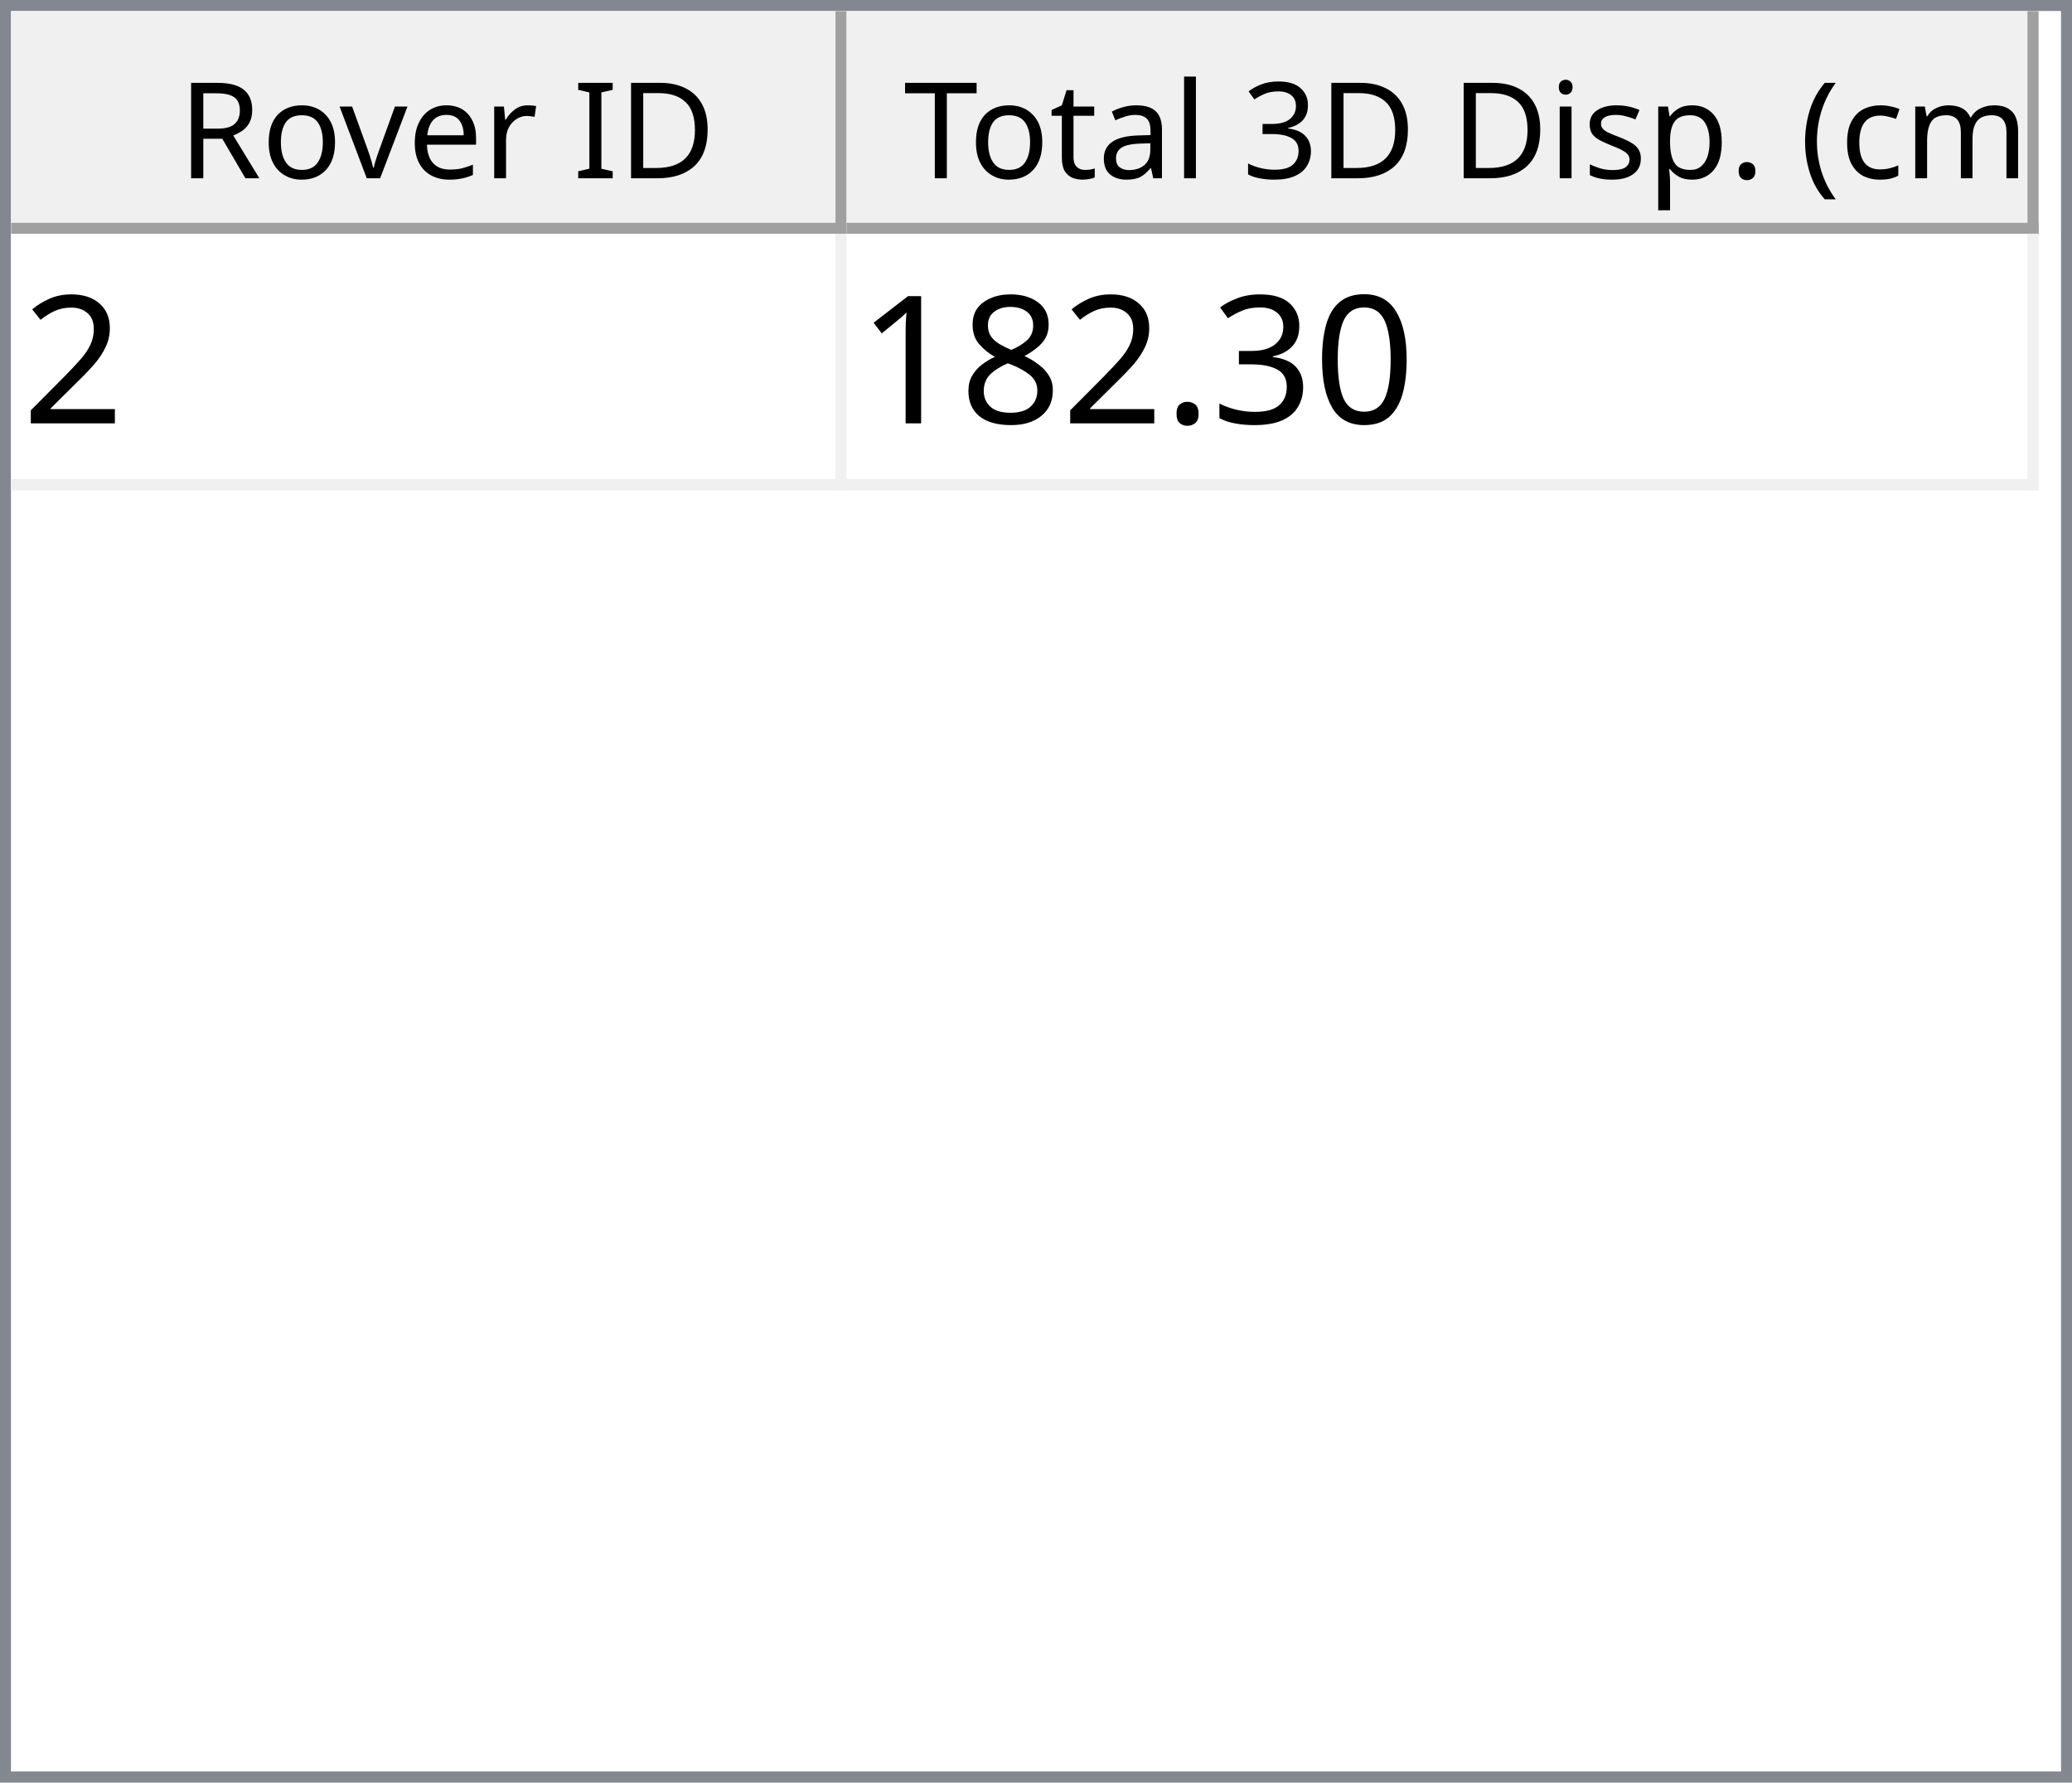
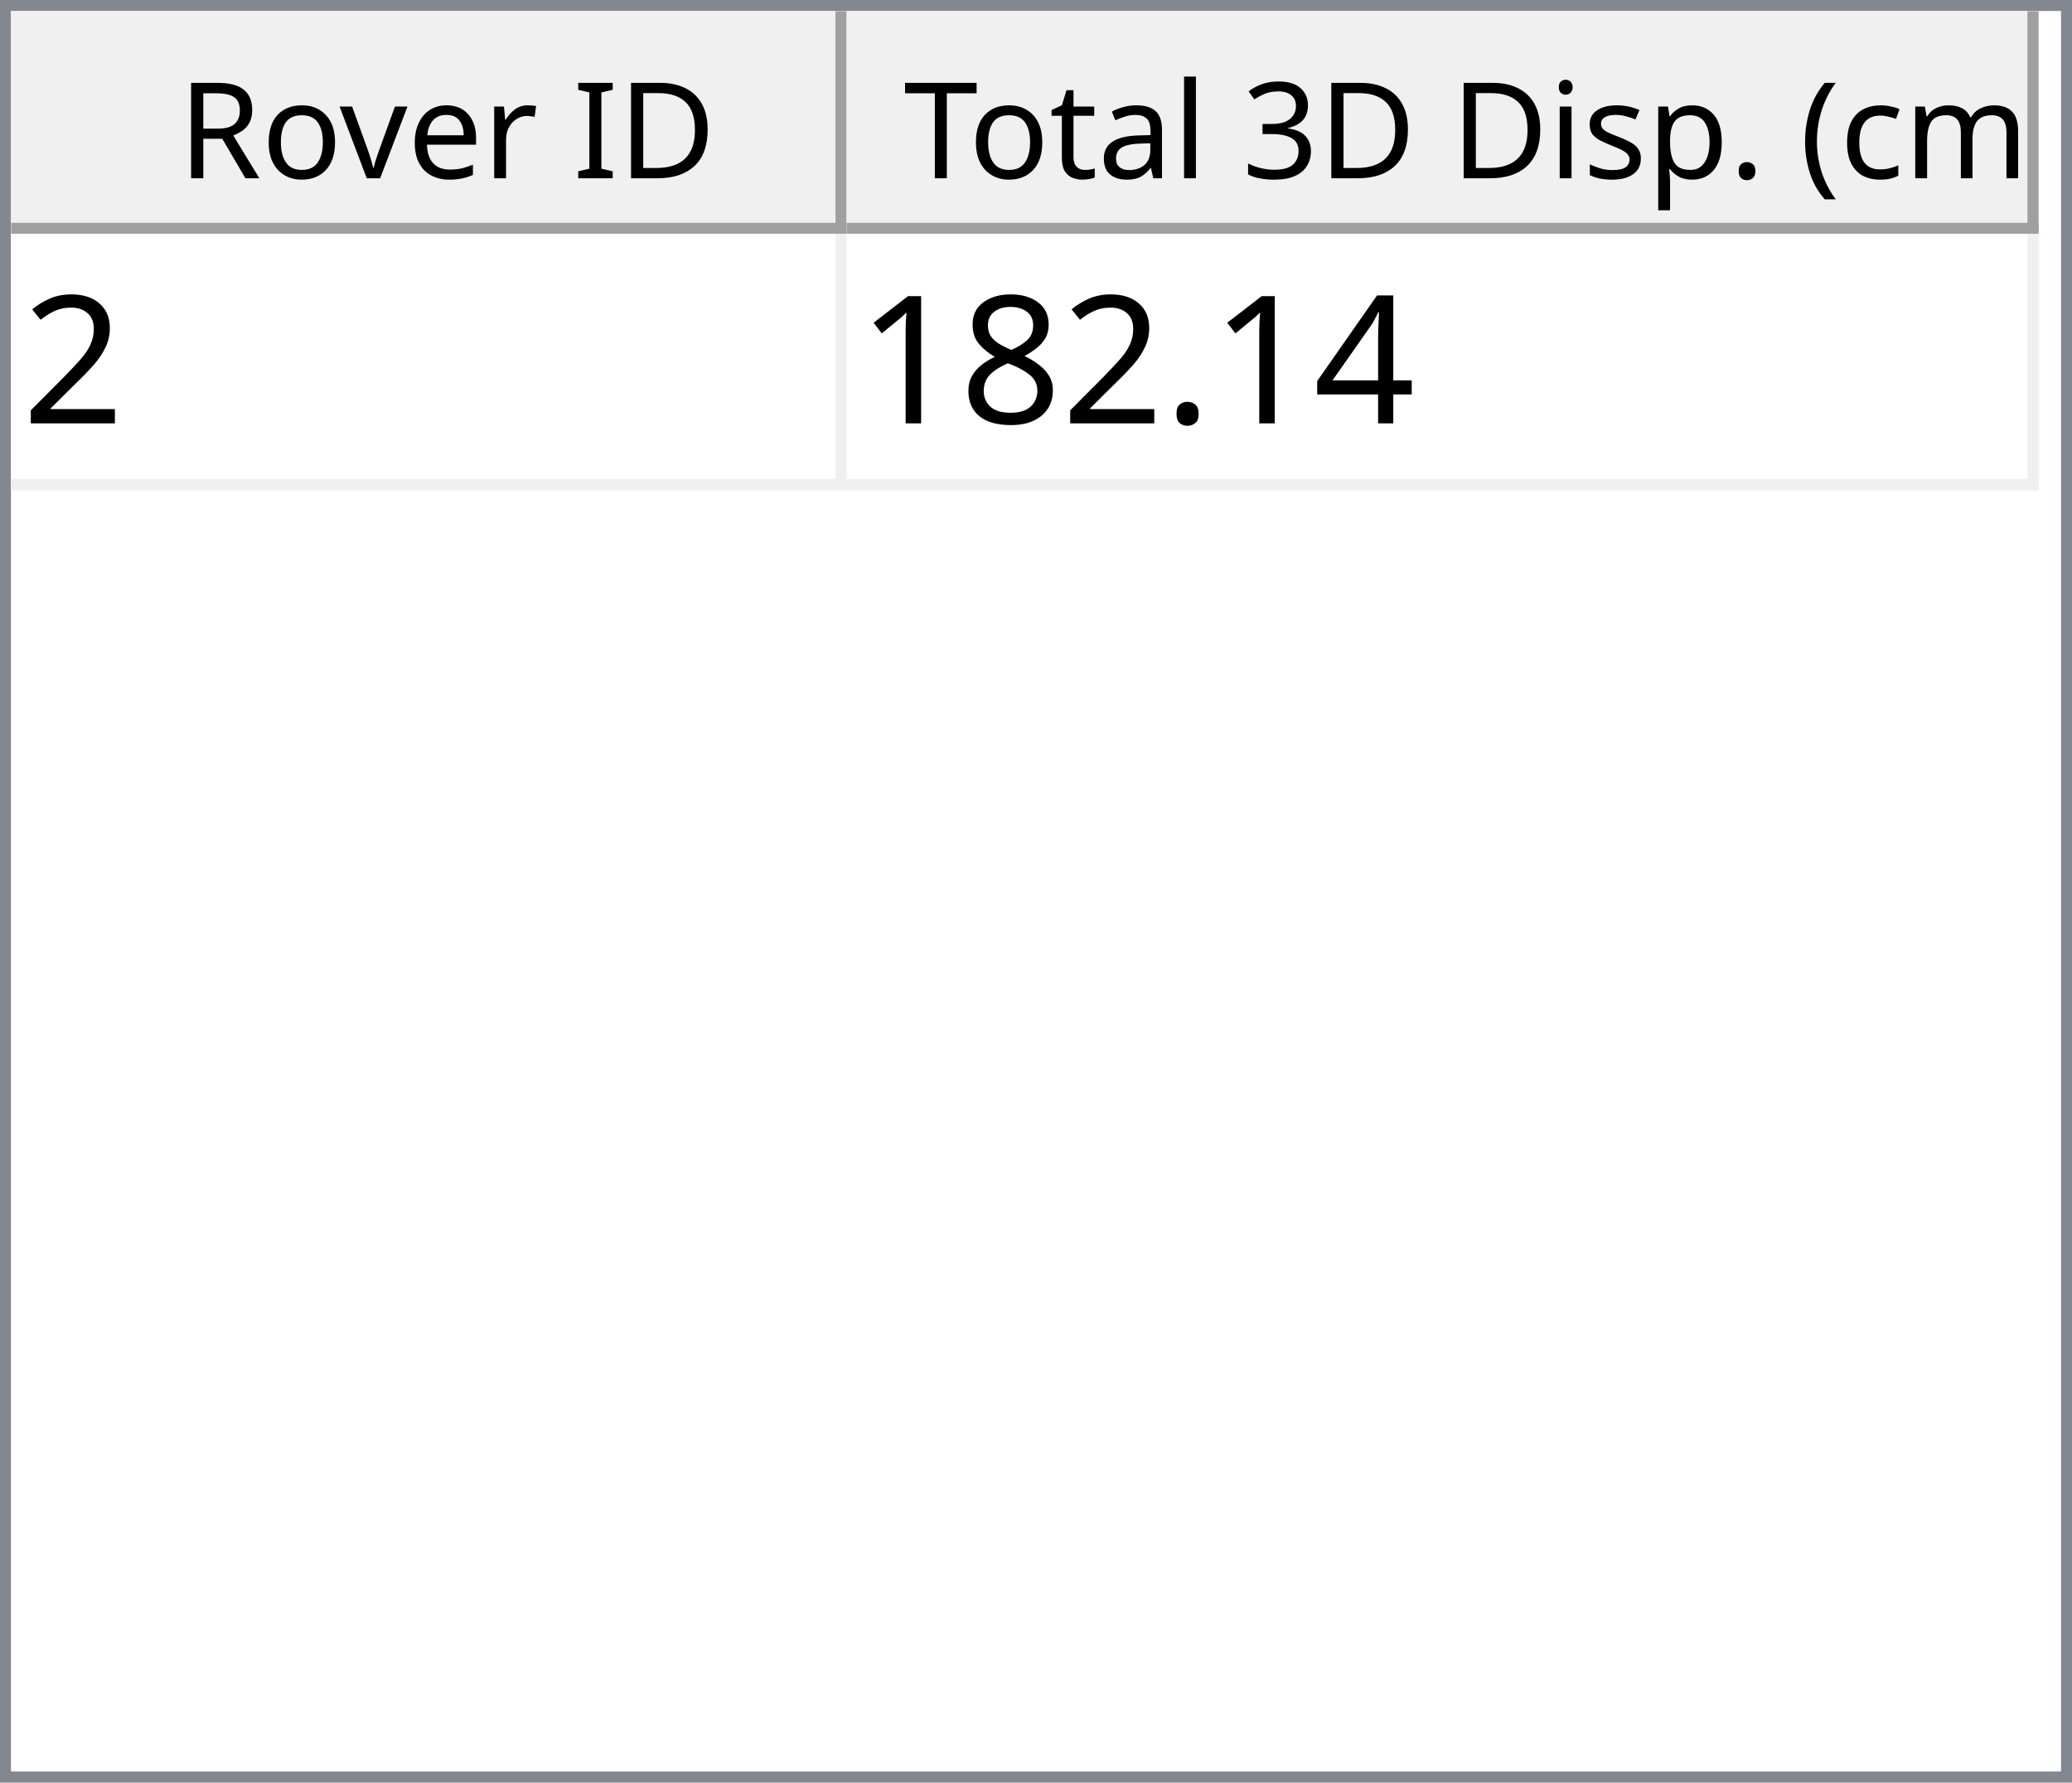
<svg xmlns="http://www.w3.org/2000/svg" style="fill-opacity:1; color-rendering:auto; color-interpolation:auto; text-rendering:auto; stroke:black; stroke-linecap:square; stroke-miterlimit:10; shape-rendering:auto; stroke-opacity:1; fill:black; stroke-dasharray:none; font-weight:normal; stroke-width:1; font-family:'Dialog'; font-style:normal; stroke-linejoin:miter; font-size:12px; stroke-dashoffset:0; image-rendering:auto;" width="186" height="160">
  <defs id="genericDefs" />
  <g>
    <defs id="defs1">
      <clipPath clipPathUnits="userSpaceOnUse" id="clipPath1">
        <path d="M0 0 L186 0 L186 160 L0 160 L0 0 Z" />
      </clipPath>
      <clipPath clipPathUnits="userSpaceOnUse" id="clipPath2">
        <path d="M0 0 L0 160 L186 160 L186 0 Z" />
      </clipPath>
      <clipPath clipPathUnits="userSpaceOnUse" id="clipPath3">
        <path d="M0 0 L0 20 L184 20 L184 0 Z" />
      </clipPath>
      <clipPath clipPathUnits="userSpaceOnUse" id="clipPath4">
        <path d="M0 0 L0 20 L75 20 L75 0 Z" />
      </clipPath>
      <clipPath clipPathUnits="userSpaceOnUse" id="clipPath5">
        <path d="M1 1 L1 19 L74 19 L74 1 Z" />
      </clipPath>
      <clipPath clipPathUnits="userSpaceOnUse" id="clipPath6">
        <path d="M0 0 L0 18 L73 18 L73 0 Z" />
      </clipPath>
      <clipPath clipPathUnits="userSpaceOnUse" id="clipPath7">
        <path d="M-0.5 -0.5 L-0.5 19.5 L74.5 19.5 L74.5 -0.5 Z" />
      </clipPath>
      <clipPath clipPathUnits="userSpaceOnUse" id="clipPath8">
        <path d="M0 0 L0 20 L107 20 L107 0 Z" />
      </clipPath>
      <clipPath clipPathUnits="userSpaceOnUse" id="clipPath9">
        <path d="M1 1 L1 19 L106 19 L106 1 Z" />
      </clipPath>
      <clipPath clipPathUnits="userSpaceOnUse" id="clipPath10">
        <path d="M0 0 L0 18 L105 18 L105 0 Z" />
      </clipPath>
      <clipPath clipPathUnits="userSpaceOnUse" id="clipPath11">
        <path d="M-0.5 -0.5 L-0.5 19.5 L106.5 19.5 L106.5 -0.5 Z" />
      </clipPath>
      <clipPath clipPathUnits="userSpaceOnUse" id="clipPath12">
        <path d="M0 0 L0 138 L184 138 L184 0 Z" />
      </clipPath>
      <clipPath clipPathUnits="userSpaceOnUse" id="clipPath13">
        <path d="M0 0 L0 23 L182 23 L182 0 Z" />
      </clipPath>
      <clipPath clipPathUnits="userSpaceOnUse" id="clipPath14">
        <path d="M-0.5 -0.5 L-0.5 22.5 L181.5 22.5 L181.5 -0.5 Z" />
      </clipPath>
      <clipPath clipPathUnits="userSpaceOnUse" id="clipPath15">
        <path d="M0 0 L0 22 L74 22 L74 0 Z" />
      </clipPath>
      <clipPath clipPathUnits="userSpaceOnUse" id="clipPath16">
        <path d="M0 0 L0 22 L106 22 L106 0 Z" />
      </clipPath>
      <font horiz-adv-x="64.551" id="font1">
        <font-face ascent="107.91" descent="25.098" units-per-em="100" style="font-style:normal; font-family:Segoe UI; font-weight:normal;" />
        <missing-glyph horiz-adv-x="64.551" d="M8.109 0 L8.109 68.266 L56.453 68.266 L56.453 0 L8.109 0 ZM15.328 7.234 L49.219 7.234 L49.219 61.031 L15.328 61.031 L15.328 7.234 Z" />
        <glyph unicode="D" horiz-adv-x="70.117" d="M9.188 0 L9.188 70.016 L28.516 70.016 Q65.531 70.016 65.531 35.891 Q65.531 19.672 55.25 9.836 Q44.969 0 27.734 0 L9.188 0 ZM17.391 62.594 L17.391 7.422 L27.828 7.422 Q41.609 7.422 49.273 14.797 Q56.938 22.172 56.938 35.688 Q56.938 62.594 28.328 62.594 L17.391 62.594 Z" />
        <glyph unicode="I" horiz-adv-x="26.611" d="M17.391 0 L9.188 0 L9.188 70.016 L17.391 70.016 L17.391 0 Z" />
        <glyph unicode=" " horiz-adv-x="27.393" d="" />
        <glyph unicode="r" horiz-adv-x="34.766" d="M34.188 41.891 Q32.078 43.5 28.125 43.5 Q23 43.5 19.555 38.672 Q16.109 33.844 16.109 25.484 L16.109 0 L8.109 0 L8.109 50 L16.109 50 L16.109 39.703 L16.312 39.703 Q18.016 44.969 21.531 47.922 Q25.047 50.875 29.391 50.875 Q32.516 50.875 34.188 50.203 L34.188 41.891 Z" />
        <glyph unicode="e" horiz-adv-x="52.295" d="M48.297 23 L12.984 23 Q13.188 14.656 17.484 10.109 Q21.781 5.562 29.297 5.562 Q37.75 5.562 44.828 11.141 L44.828 3.609 Q38.234 -1.172 27.391 -1.172 Q16.797 -1.172 10.742 5.641 Q4.688 12.453 4.688 24.812 Q4.688 36.469 11.305 43.82 Q17.922 51.172 27.734 51.172 Q37.547 51.172 42.922 44.828 Q48.297 38.484 48.297 27.203 L48.297 23 ZM40.094 29.781 Q40.047 36.719 36.75 40.578 Q33.453 44.438 27.594 44.438 Q21.922 44.438 17.969 40.383 Q14.016 36.328 13.094 29.781 L40.094 29.781 Z" />
        <glyph unicode="v" horiz-adv-x="47.9" d="M47.406 50 L27.484 0 L19.625 0 L0.688 50 L9.469 50 L22.172 13.672 Q23.578 9.672 23.922 6.688 L24.125 6.688 Q24.609 10.453 25.688 13.484 L38.969 50 L47.406 50 Z" />
        <glyph unicode="o" horiz-adv-x="58.594" d="M29 -1.172 Q17.922 -1.172 11.305 5.836 Q4.688 12.844 4.688 24.422 Q4.688 37.016 11.57 44.094 Q18.453 51.172 30.172 51.172 Q41.359 51.172 47.633 44.289 Q53.906 37.406 53.906 25.203 Q53.906 13.234 47.141 6.031 Q40.375 -1.172 29 -1.172 ZM29.594 44.438 Q21.875 44.438 17.383 39.188 Q12.891 33.938 12.891 24.703 Q12.891 15.828 17.43 10.695 Q21.969 5.562 29.594 5.562 Q37.359 5.562 41.531 10.594 Q45.703 15.625 45.703 24.906 Q45.703 34.281 41.531 39.359 Q37.359 44.438 29.594 44.438 Z" />
        <glyph unicode="R" horiz-adv-x="59.814" d="M59.375 0 L49.609 0 L37.891 19.625 Q36.281 22.359 34.766 24.289 Q33.25 26.219 31.664 27.438 Q30.078 28.656 28.25 29.219 Q26.422 29.781 24.125 29.781 L17.391 29.781 L17.391 0 L9.188 0 L9.188 70.016 L30.078 70.016 Q34.672 70.016 38.555 68.867 Q42.438 67.719 45.289 65.375 Q48.141 63.031 49.758 59.547 Q51.375 56.062 51.375 51.375 Q51.375 47.703 50.273 44.656 Q49.172 41.609 47.148 39.211 Q45.125 36.812 42.266 35.133 Q39.406 33.453 35.844 32.516 L35.844 32.328 Q37.594 31.547 38.891 30.547 Q40.188 29.547 41.359 28.18 Q42.531 26.812 43.68 25.078 Q44.828 23.344 46.234 21.047 L59.375 0 ZM17.391 62.594 L17.391 37.203 L28.516 37.203 Q31.594 37.203 34.203 38.133 Q36.812 39.062 38.719 40.797 Q40.625 42.531 41.703 45.047 Q42.781 47.562 42.781 50.688 Q42.781 56.297 39.141 59.445 Q35.5 62.594 28.609 62.594 L17.391 62.594 Z" />
        <glyph unicode=")" horiz-adv-x="30.176" d="M8.297 -15.922 L1.172 -15.922 Q16.406 2.344 16.406 26.812 Q16.406 51.469 1.078 70.016 L8.297 70.016 Q23.531 52.156 23.531 26.703 Q23.531 1.375 8.297 -15.922 Z" />
        <glyph unicode="m" horiz-adv-x="86.133" d="M79.109 0 L71.094 0 L71.094 28.719 Q71.094 37.016 68.531 40.727 Q65.969 44.438 59.906 44.438 Q54.781 44.438 51.195 39.75 Q47.609 35.062 47.609 28.516 L47.609 0 L39.594 0 L39.594 29.688 Q39.594 44.438 28.219 44.438 Q22.953 44.438 19.531 40.016 Q16.109 35.594 16.109 28.516 L16.109 0 L8.109 0 L8.109 50 L16.109 50 L16.109 42.094 L16.312 42.094 Q21.625 51.172 31.844 51.172 Q36.969 51.172 40.773 48.312 Q44.578 45.453 46 40.828 Q51.562 51.172 62.594 51.172 Q79.109 51.172 79.109 30.812 L79.109 0 Z" />
        <glyph unicode="c" horiz-adv-x="46.191" d="M42.188 2.297 Q36.422 -1.172 28.516 -1.172 Q17.828 -1.172 11.258 5.789 Q4.688 12.75 4.688 23.828 Q4.688 36.188 11.766 43.68 Q18.844 51.172 30.672 51.172 Q37.25 51.172 42.281 48.734 L42.281 40.531 Q36.719 44.438 30.375 44.438 Q22.703 44.438 17.797 38.945 Q12.891 33.453 12.891 24.516 Q12.891 15.719 17.508 10.641 Q22.125 5.562 29.891 5.562 Q36.422 5.562 42.188 9.906 L42.188 2.297 Z" />
        <glyph unicode="(" horiz-adv-x="30.176" d="M29.109 -15.922 L21.969 -15.922 Q6.844 1.375 6.844 26.703 Q6.844 52.156 21.969 70.016 L29.203 70.016 Q13.875 51.469 13.875 26.812 Q13.875 2.344 29.109 -15.922 Z" />
        <glyph unicode="." horiz-adv-x="21.68" d="M10.891 -1.078 Q8.641 -1.078 7.055 0.539 Q5.469 2.156 5.469 4.391 Q5.469 6.641 7.055 8.273 Q8.641 9.906 10.891 9.906 Q13.188 9.906 14.797 8.273 Q16.406 6.641 16.406 4.391 Q16.406 2.156 14.797 0.539 Q13.188 -1.078 10.891 -1.078 Z" />
        <glyph unicode="p" horiz-adv-x="58.789" d="M16.312 7.234 L16.109 7.234 L16.109 -23 L8.109 -23 L8.109 50 L16.109 50 L16.109 41.219 L16.312 41.219 Q22.219 51.172 33.594 51.172 Q43.266 51.172 48.688 44.461 Q54.109 37.75 54.109 26.469 Q54.109 13.922 48 6.375 Q41.891 -1.172 31.297 -1.172 Q21.578 -1.172 16.312 7.234 ZM16.109 27.391 L16.109 20.406 Q16.109 14.203 20.141 9.883 Q24.172 5.562 30.375 5.562 Q37.641 5.562 41.773 11.133 Q45.906 16.703 45.906 26.609 Q45.906 34.969 42.047 39.703 Q38.188 44.438 31.594 44.438 Q24.609 44.438 20.359 39.578 Q16.109 34.719 16.109 27.391 Z" />
        <glyph unicode="s" horiz-adv-x="42.432" d="M5.078 1.812 L5.078 10.406 Q11.625 5.562 19.484 5.562 Q30.031 5.562 30.031 12.594 Q30.031 14.594 29.125 15.992 Q28.219 17.391 26.68 18.461 Q25.141 19.531 23.07 20.383 Q21 21.234 18.609 22.172 Q15.281 23.484 12.766 24.828 Q10.25 26.172 8.57 27.859 Q6.891 29.547 6.031 31.695 Q5.172 33.844 5.172 36.719 Q5.172 40.234 6.789 42.945 Q8.406 45.656 11.086 47.484 Q13.766 49.312 17.211 50.242 Q20.656 51.172 24.312 51.172 Q30.812 51.172 35.938 48.922 L35.938 40.828 Q30.422 44.438 23.25 44.438 Q21 44.438 19.195 43.922 Q17.391 43.406 16.094 42.477 Q14.797 41.547 14.086 40.258 Q13.375 38.969 13.375 37.406 Q13.375 35.453 14.086 34.133 Q14.797 32.812 16.164 31.789 Q17.531 30.766 19.484 29.938 Q21.438 29.109 23.922 28.125 Q27.25 26.859 29.883 25.516 Q32.516 24.172 34.375 22.484 Q36.234 20.797 37.234 18.602 Q38.234 16.406 38.234 13.375 Q38.234 9.672 36.602 6.938 Q34.969 4.203 32.234 2.398 Q29.5 0.594 25.93 -0.289 Q22.359 -1.172 18.453 -1.172 Q10.75 -1.172 5.078 1.812 Z" />
        <glyph unicode="i" horiz-adv-x="24.219" d="M12.203 62.703 Q10.062 62.703 8.547 64.164 Q7.031 65.625 7.031 67.875 Q7.031 70.125 8.547 71.609 Q10.062 73.094 12.203 73.094 Q14.406 73.094 15.945 71.609 Q17.484 70.125 17.484 67.875 Q17.484 65.719 15.945 64.211 Q14.406 62.703 12.203 62.703 ZM16.109 0 L8.109 0 L8.109 50 L16.109 50 L16.109 0 Z" />
        <glyph unicode="3" horiz-adv-x="53.906" d="M46.531 19.828 Q46.531 15.094 44.75 11.211 Q42.969 7.328 39.719 4.57 Q36.469 1.812 31.93 0.297 Q27.391 -1.219 21.922 -1.219 Q11.922 -1.219 6 2.594 L6 11.188 Q13.094 5.609 22.219 5.609 Q25.875 5.609 28.828 6.539 Q31.781 7.469 33.906 9.227 Q36.031 10.984 37.18 13.477 Q38.328 15.969 38.328 19.094 Q38.328 32.812 18.797 32.812 L12.984 32.812 L12.984 39.594 L18.5 39.594 Q35.797 39.594 35.797 52.484 Q35.797 64.406 22.609 64.406 Q15.188 64.406 8.688 59.422 L8.688 67.188 Q15.375 71.188 24.609 71.188 Q29 71.188 32.57 69.969 Q36.141 68.75 38.68 66.555 Q41.219 64.359 42.609 61.281 Q44 58.203 44 54.5 Q44 40.672 30.031 36.719 L30.031 36.531 Q33.594 36.141 36.625 34.797 Q39.656 33.453 41.852 31.305 Q44.047 29.156 45.289 26.25 Q46.531 23.344 46.531 19.828 Z" />
        <glyph unicode="l" horiz-adv-x="24.219" d="M16.109 0 L8.109 0 L8.109 74.031 L16.109 74.031 L16.109 0 Z" />
        <glyph unicode="a" horiz-adv-x="50.879" d="M43.891 0 L35.891 0 L35.891 7.812 L35.688 7.812 Q30.469 -1.172 20.312 -1.172 Q12.844 -1.172 8.617 2.781 Q4.391 6.734 4.391 13.281 Q4.391 27.297 20.906 29.594 L35.891 31.688 Q35.891 44.438 25.594 44.438 Q16.547 44.438 9.281 38.281 L9.281 46.484 Q16.656 51.172 26.266 51.172 Q43.891 51.172 43.891 32.516 L43.891 0 ZM35.891 25.297 L23.828 23.641 Q18.266 22.859 15.43 20.875 Q12.594 18.891 12.594 13.875 Q12.594 10.203 15.211 7.883 Q17.828 5.562 22.172 5.562 Q28.125 5.562 32.008 9.742 Q35.891 13.922 35.891 20.312 L35.891 25.297 Z" />
        <glyph unicode="t" horiz-adv-x="33.887" d="M31.297 0.484 Q28.469 -1.078 23.828 -1.078 Q10.688 -1.078 10.688 13.578 L10.688 43.172 L2.094 43.172 L2.094 50 L10.688 50 L10.688 62.203 L18.703 64.797 L18.703 50 L31.297 50 L31.297 43.172 L18.703 43.172 L18.703 14.984 Q18.703 9.969 20.414 7.82 Q22.125 5.672 26.078 5.672 Q29.109 5.672 31.297 7.328 L31.297 0.484 Z" />
        <glyph unicode="T" horiz-adv-x="52.393" d="M50.594 62.594 L30.375 62.594 L30.375 0 L22.172 0 L22.172 62.594 L2 62.594 L2 70.016 L50.594 70.016 L50.594 62.594 Z" />
      </font>
      <font horiz-adv-x="75.0" id="font2">
        <font-face ascent="100.537" descent="21.973" units-per-em="100" style="font-style:normal; font-family:sans-serif; font-weight:normal;" />
        <missing-glyph horiz-adv-x="75.0" d="M12.5 0 L12.5 62.5 L62.5 62.5 L62.5 0 L12.5 0 ZM14.062 1.562 L60.938 1.562 L60.938 60.938 L14.062 60.938 L14.062 1.562 Z" />
        <glyph unicode="2" horiz-adv-x="55.615" d="M50.344 8.453 L50.344 0 L3.031 0 Q2.938 3.172 4.047 6.109 Q5.859 10.938 9.836 15.625 Q13.812 20.312 21.344 26.469 Q33.016 36.031 37.117 41.625 Q41.219 47.219 41.219 52.203 Q41.219 57.422 37.477 61.008 Q33.734 64.594 27.734 64.594 Q21.391 64.594 17.578 60.789 Q13.766 56.984 13.719 50.25 L4.688 51.172 Q5.609 61.281 11.664 66.578 Q17.719 71.875 27.938 71.875 Q38.234 71.875 44.242 66.164 Q50.25 60.453 50.25 52 Q50.25 47.703 48.492 43.555 Q46.734 39.406 42.656 34.812 Q38.578 30.219 29.109 22.219 Q21.188 15.578 18.945 13.211 Q16.703 10.844 15.234 8.453 L50.344 8.453 Z" />
-         <glyph unicode="0" horiz-adv-x="55.615" d="M4.156 35.297 Q4.156 48 6.766 55.742 Q9.375 63.484 14.523 67.68 Q19.672 71.875 27.484 71.875 Q33.25 71.875 37.594 69.555 Q41.938 67.234 44.773 62.867 Q47.609 58.5 49.219 52.227 Q50.828 45.953 50.828 35.297 Q50.828 22.703 48.242 14.969 Q45.656 7.234 40.508 3.008 Q35.359 -1.219 27.484 -1.219 Q17.141 -1.219 11.234 6.203 Q4.156 15.141 4.156 35.297 ZM13.188 35.297 Q13.188 17.672 17.312 11.836 Q21.438 6 27.484 6 Q33.547 6 37.672 11.859 Q41.797 17.719 41.797 35.297 Q41.797 52.984 37.672 58.789 Q33.547 64.594 27.391 64.594 Q21.344 64.594 17.719 59.469 Q13.188 52.938 13.188 35.297 Z" />
-         <glyph unicode="3" horiz-adv-x="55.615" d="M4.203 18.891 L12.984 20.062 Q14.5 12.594 18.141 9.297 Q21.781 6 27 6 Q33.203 6 37.477 10.297 Q41.75 14.594 41.75 20.953 Q41.75 27 37.797 30.93 Q33.844 34.859 27.734 34.859 Q25.25 34.859 21.531 33.891 L22.516 41.609 Q23.391 41.5 23.922 41.5 Q29.547 41.5 34.039 44.43 Q38.531 47.359 38.531 53.469 Q38.531 58.297 35.258 61.477 Q31.984 64.656 26.812 64.656 Q21.688 64.656 18.266 61.43 Q14.844 58.203 13.875 51.766 L5.078 53.328 Q6.688 62.156 12.398 67.016 Q18.109 71.875 26.609 71.875 Q32.469 71.875 37.398 69.359 Q42.328 66.844 44.945 62.5 Q47.562 58.156 47.562 53.266 Q47.562 48.641 45.07 44.828 Q42.578 41.016 37.703 38.766 Q44.047 37.312 47.562 32.695 Q51.078 28.078 51.078 21.141 Q51.078 11.766 44.242 5.25 Q37.406 -1.266 26.953 -1.266 Q17.531 -1.266 11.305 4.352 Q5.078 9.969 4.203 18.891 Z" />
+         <glyph unicode="4" horiz-adv-x="55.615" d="M32.328 0 L32.328 17.141 L1.266 17.141 L1.266 25.203 L33.938 71.578 L41.109 71.578 L41.109 25.203 L50.781 25.203 L50.781 17.141 L41.109 17.141 L41.109 0 L32.328 0 ZM32.328 25.203 L32.328 57.469 L9.906 25.203 L32.328 25.203 Z" />
        <glyph unicode="." horiz-adv-x="27.783" d="M9.078 0 L9.078 10.016 L19.094 10.016 L19.094 0 L9.078 0 Z" />
        <glyph unicode="8" horiz-adv-x="55.615" d="M17.672 38.812 Q12.203 40.828 9.57 44.539 Q6.938 48.25 6.938 53.422 Q6.938 61.234 12.555 66.555 Q18.172 71.875 27.484 71.875 Q36.859 71.875 42.578 66.43 Q48.297 60.984 48.297 53.172 Q48.297 48.188 45.68 44.508 Q43.062 40.828 37.75 38.812 Q44.344 36.672 47.781 31.883 Q51.219 27.094 51.219 20.453 Q51.219 11.281 44.727 5.031 Q38.234 -1.219 27.641 -1.219 Q17.047 -1.219 10.547 5.055 Q4.047 11.328 4.047 20.703 Q4.047 27.688 7.594 32.398 Q11.141 37.109 17.672 38.812 ZM15.922 53.719 Q15.922 48.641 19.195 45.414 Q22.469 42.188 27.688 42.188 Q32.766 42.188 36.016 45.383 Q39.266 48.578 39.266 53.219 Q39.266 58.062 35.914 61.359 Q32.562 64.656 27.594 64.656 Q22.562 64.656 19.242 61.43 Q15.922 58.203 15.922 53.719 ZM13.094 20.656 Q13.094 16.891 14.875 13.375 Q16.656 9.859 20.172 7.93 Q23.688 6 27.734 6 Q34.031 6 38.133 10.055 Q42.234 14.109 42.234 20.359 Q42.234 26.703 38.016 30.859 Q33.797 35.016 27.438 35.016 Q21.234 35.016 17.164 30.914 Q13.094 26.812 13.094 20.656 Z" />
        <glyph unicode="1" horiz-adv-x="55.615" d="M37.25 0 L28.469 0 L28.469 56 Q25.297 52.984 20.141 49.953 Q14.984 46.922 10.891 45.406 L10.891 53.906 Q18.266 57.375 23.781 62.305 Q29.297 67.234 31.594 71.875 L37.25 71.875 L37.25 0 Z" />
      </font>
    </defs>
    <g style="fill:white; stroke:white;">
      <rect x="0" y="0" width="186" style="clip-path:url(#clipPath1); stroke:none;" height="160" />
    </g>
    <g style="fill:white; text-rendering:optimizeSpeed; color-rendering:optimizeSpeed; image-rendering:optimizeSpeed; shape-rendering:crispEdges; stroke:white; color-interpolation:sRGB;">
      <rect x="0" width="186" height="160" y="0" style="stroke:none;" />
      <path style="stroke:none;" d="M0 160 L186 160 L186 0 L0 0 Z" />
    </g>
    <g style="fill:rgb(240,240,240); font-family:'Segoe UI'; stroke:rgb(240,240,240);">
      <rect x="0" y="0" width="186" style="clip-path:url(#clipPath2); stroke:none;" height="160" />
    </g>
    <g style="fill:rgb(130,135,144); font-family:'Segoe UI'; stroke:rgb(130,135,144);">
      <path d="M0 0 L186 0 L186 160 L0 160 L0 0 ZM1 1 L185 1 L185 159 L1 159 L1 1 Z" style="fill-rule:evenodd; clip-path:url(#clipPath2); stroke:none;" />
    </g>
    <g style="fill:white; font-family:'Segoe UI'; stroke:white;" transform="translate(1,1)">
      <rect x="0" y="0" width="184" style="clip-path:url(#clipPath3); stroke:none;" height="20" />
    </g>
    <g style="fill:rgb(240,240,240); font-family:'Segoe UI'; stroke:rgb(240,240,240);" transform="translate(1,1)">
      <rect x="0" y="0" width="75" style="clip-path:url(#clipPath4); stroke:none;" height="20" />
    </g>
    <g style="font-family:'Segoe UI';" transform="translate(2,2)">
      <text x="14" xml:space="preserve" y="14" style="clip-path:url(#clipPath6); stroke:none;">Rover ID</text>
    </g>
    <g style="fill:rgb(160,160,160); font-family:'Segoe UI'; stroke:rgb(160,160,160); stroke-linejoin:bevel;" transform="translate(1.5,1.5)">
      <line x1="74" x2="74" y1="0" style="fill:none; clip-path:url(#clipPath7);" y2="19" />
    </g>
    <g style="fill:rgb(160,160,160); font-family:'Segoe UI'; stroke:rgb(160,160,160); stroke-linejoin:bevel;" transform="matrix(1,0,0,1,1,1) translate(0.5,0.5)">
      <line x1="0" x2="74" y1="19" style="fill:none; clip-path:url(#clipPath7);" y2="19" />
    </g>
    <g style="fill:rgb(240,240,240); font-family:'Segoe UI'; stroke:rgb(240,240,240);" transform="translate(76,1)">
      <rect x="0" y="0" width="107" style="clip-path:url(#clipPath8); stroke:none;" height="20" />
    </g>
    <g style="font-family:'Segoe UI';" transform="translate(77,2)">
      <text x="1" xml:space="preserve" y="14" style="clip-path:url(#clipPath10); stroke:none;"> Total 3D Disp. (cm)</text>
    </g>
    <g style="fill:rgb(160,160,160); font-family:'Segoe UI'; stroke:rgb(160,160,160); stroke-linejoin:bevel;" transform="translate(76.5,1.5)">
      <line x1="106" x2="106" y1="0" style="fill:none; clip-path:url(#clipPath11);" y2="19" />
    </g>
    <g style="fill:rgb(160,160,160); font-family:'Segoe UI'; stroke:rgb(160,160,160); stroke-linejoin:bevel;" transform="matrix(1,0,0,1,76,1) translate(0.5,0.5)">
      <line x1="0" x2="106" y1="19" style="fill:none; clip-path:url(#clipPath11);" y2="19" />
    </g>
    <g style="fill:white; font-family:'Segoe UI'; stroke:white;" transform="translate(1,21)">
      <rect x="0" y="0" width="184" style="clip-path:url(#clipPath12); stroke:none;" height="138" />
    </g>
    <g style="fill:rgb(240,240,240); font-size:16px; font-family:sans-serif; stroke:rgb(240,240,240);" transform="translate(1,21)">
      <rect x="0" y="0" width="182" style="clip-path:url(#clipPath13); stroke:none;" height="23" />
      <line transform="translate(0.5,0.5)" x1="0" x2="181" y1="22" style="clip-path:url(#clipPath14); fill:none; stroke-linejoin:bevel;" y2="22" />
    </g>
    <g transform="matrix(1,0,0,1,1,21) translate(0.5,0.5)" style="fill:rgb(240,240,240); font-size:16px; font-family:sans-serif; stroke:rgb(240,240,240); stroke-linejoin:bevel;">
      <line x1="74" x2="74" y1="0" style="fill:none; clip-path:url(#clipPath14);" y2="22" />
    </g>
    <g transform="matrix(1,0,0,1,1,21) translate(0.5,0.5)" style="fill:rgb(240,240,240); font-size:16px; font-family:sans-serif; stroke:rgb(240,240,240); stroke-linejoin:bevel;">
      <line x1="181" x2="181" y1="0" style="fill:none; clip-path:url(#clipPath14);" y2="22" />
    </g>
    <g style="fill:white; font-size:16px; font-family:sans-serif; stroke:white;" transform="matrix(1,0,0,1,1,21)">
      <rect x="0" y="0" width="74" style="clip-path:url(#clipPath15); stroke:none;" height="22" />
      <text x="1" y="17" style="fill:black; clip-path:url(#clipPath15); stroke:none;" xml:space="preserve">2</text>
    </g>
    <g style="fill:white; font-size:16px; font-family:sans-serif; stroke:white;" transform="matrix(1,0,0,1,1,21) translate(75,0)">
      <rect x="0" y="0" width="106" style="clip-path:url(#clipPath16); stroke:none;" height="22" />
-       <text x="1" y="17" style="fill:black; clip-path:url(#clipPath16); stroke:none;" xml:space="preserve">182.30</text>
+       <text x="1" y="17" style="fill:black; clip-path:url(#clipPath16); stroke:none;" xml:space="preserve">182.14</text>
    </g>
  </g>
</svg>
